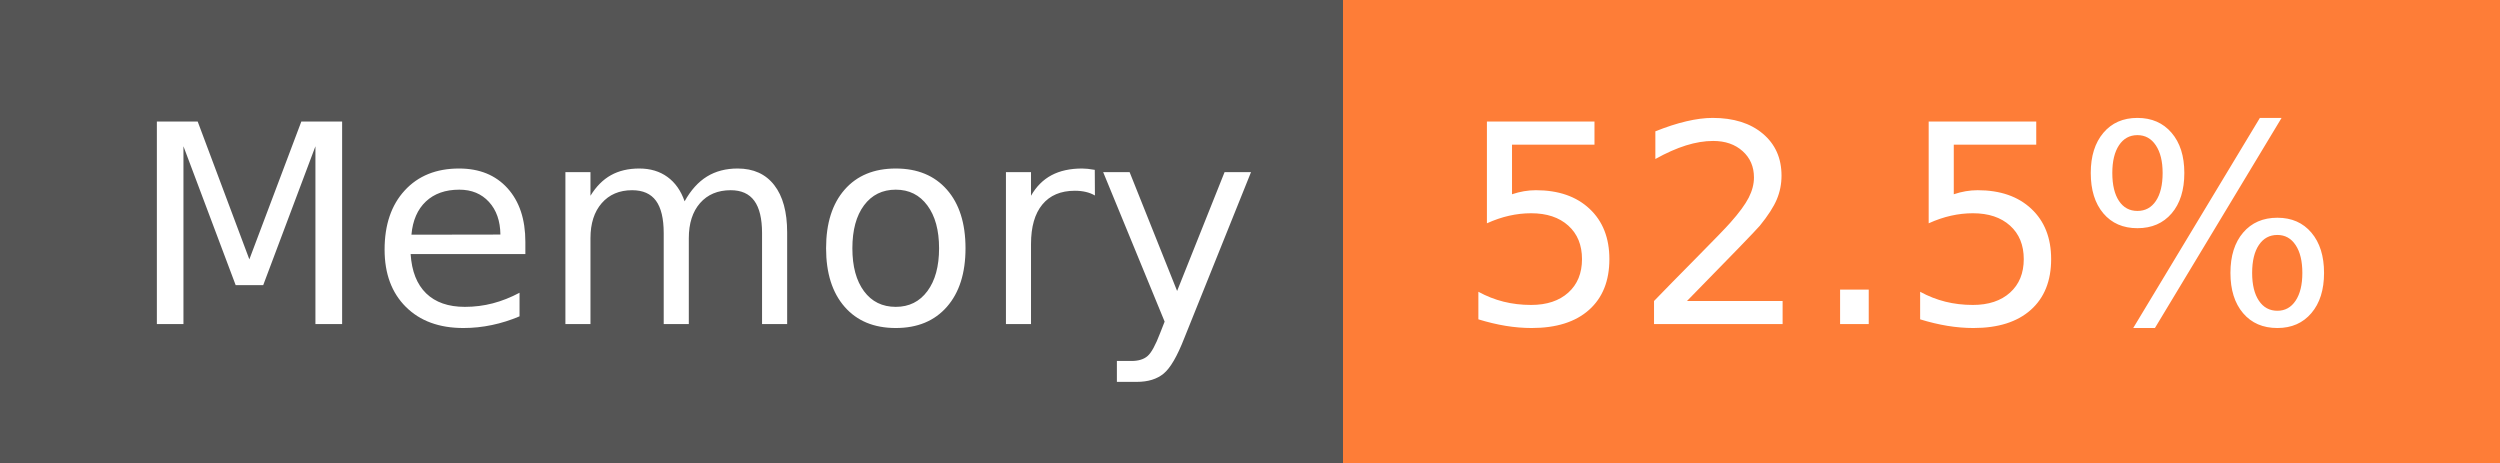
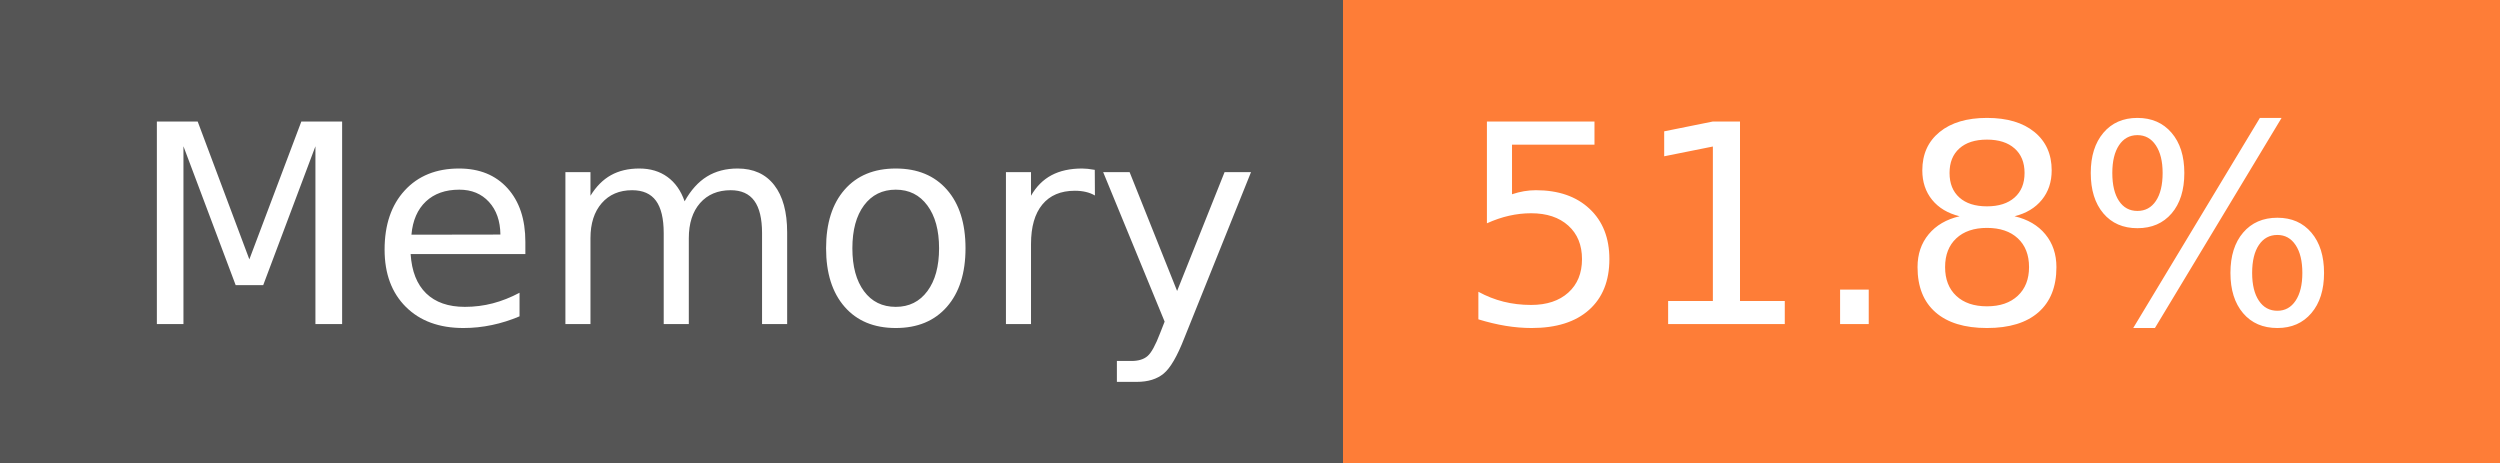
- <svg xmlns="http://www.w3.org/2000/svg" width="108" height="20" role="img" aria-label="Memory: 52.5%">
+ <svg xmlns="http://www.w3.org/2000/svg" width="108" height="20" role="img" aria-label="Memory: 51.8%">
  <g shape-rendering="crispEdges">
    <rect width="58" height="20" fill="#555" />
    <rect x="58" width="50" height="20" fill="#fe7d37" />
  </g>
  <g fill="#fff" text-anchor="middle" font-family="Verdana,Geneva,DejaVu Sans,sans-serif" text-rendering="geometricPrecision" font-size="120">
    <text x="300" y="140" transform="scale(.1)" fill="#fff" textLength="466">Memory</text>
-     <text x="820" y="140" transform="scale(.1)" fill="#fff" textLength="390">52.5%</text>
+     <text x="820" y="140" transform="scale(.1)" fill="#fff" textLength="390">51.8%</text>
  </g>
</svg>
